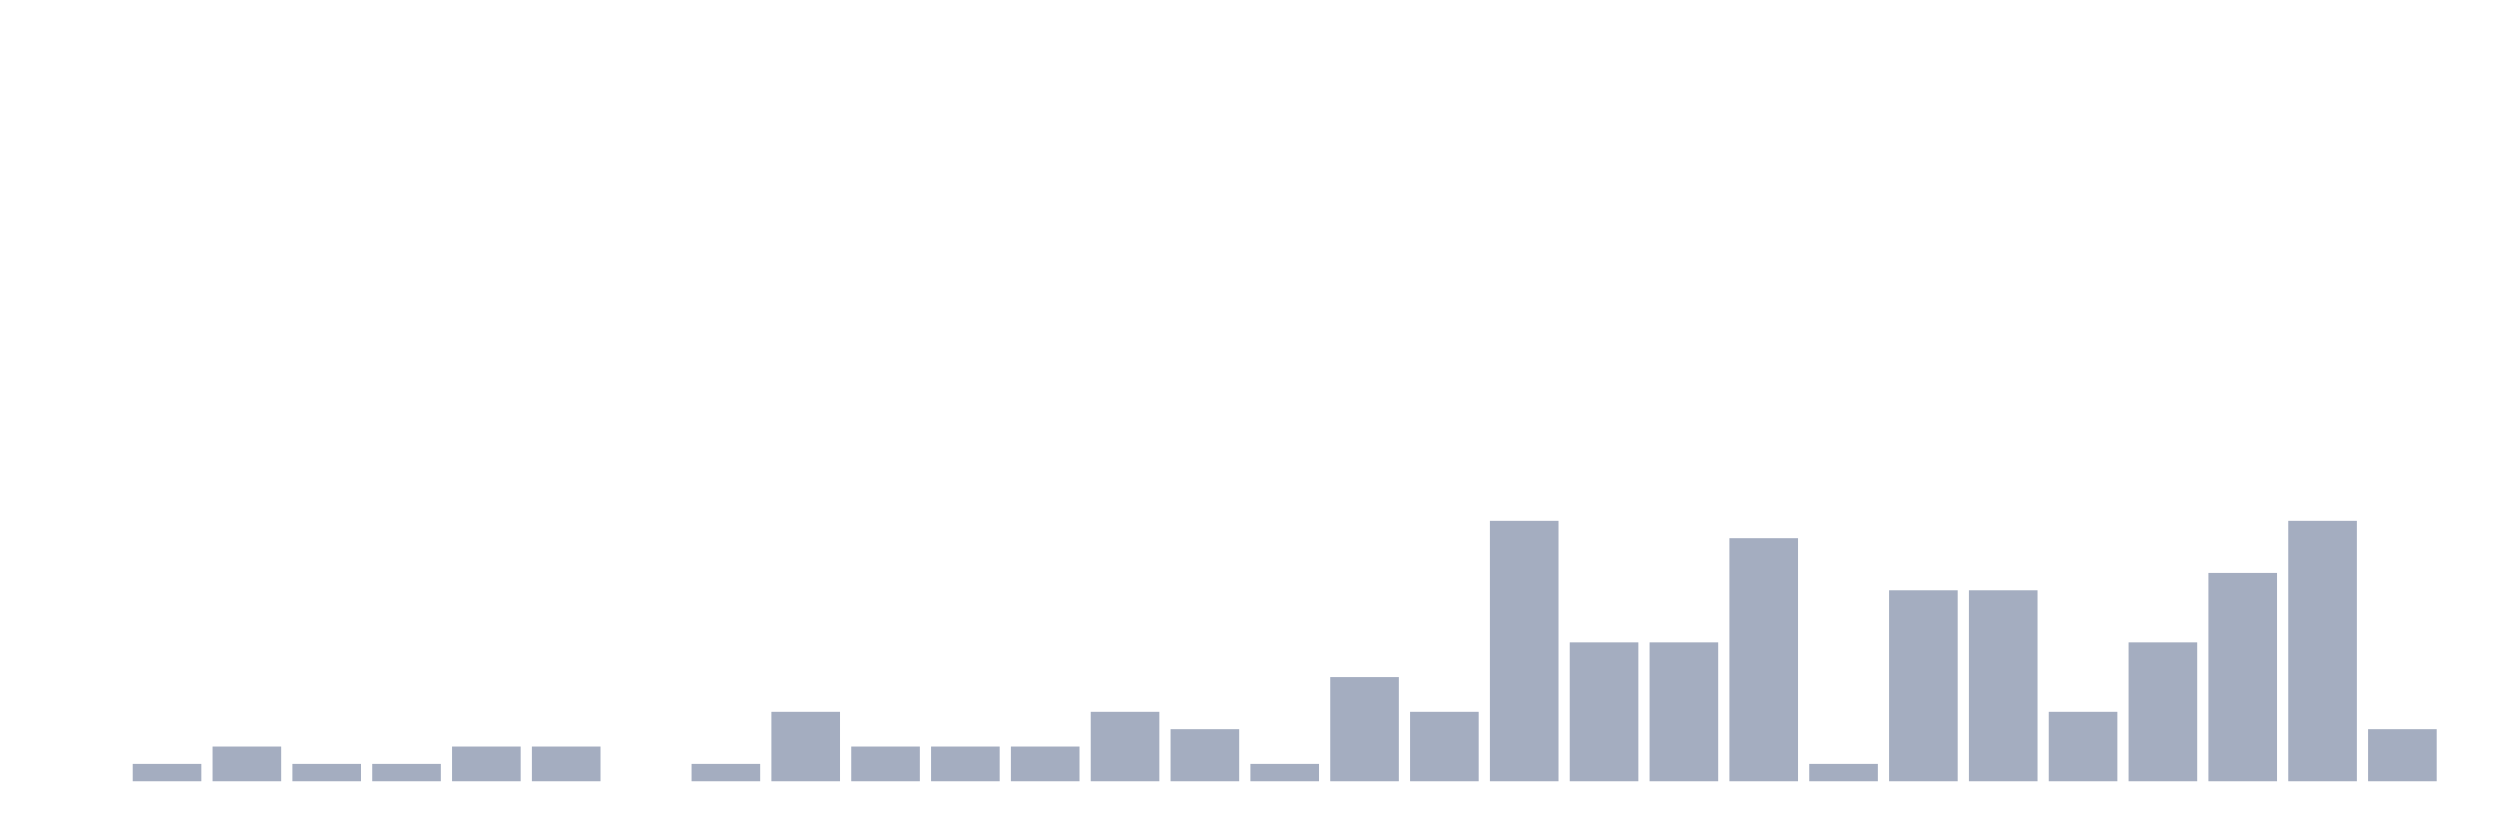
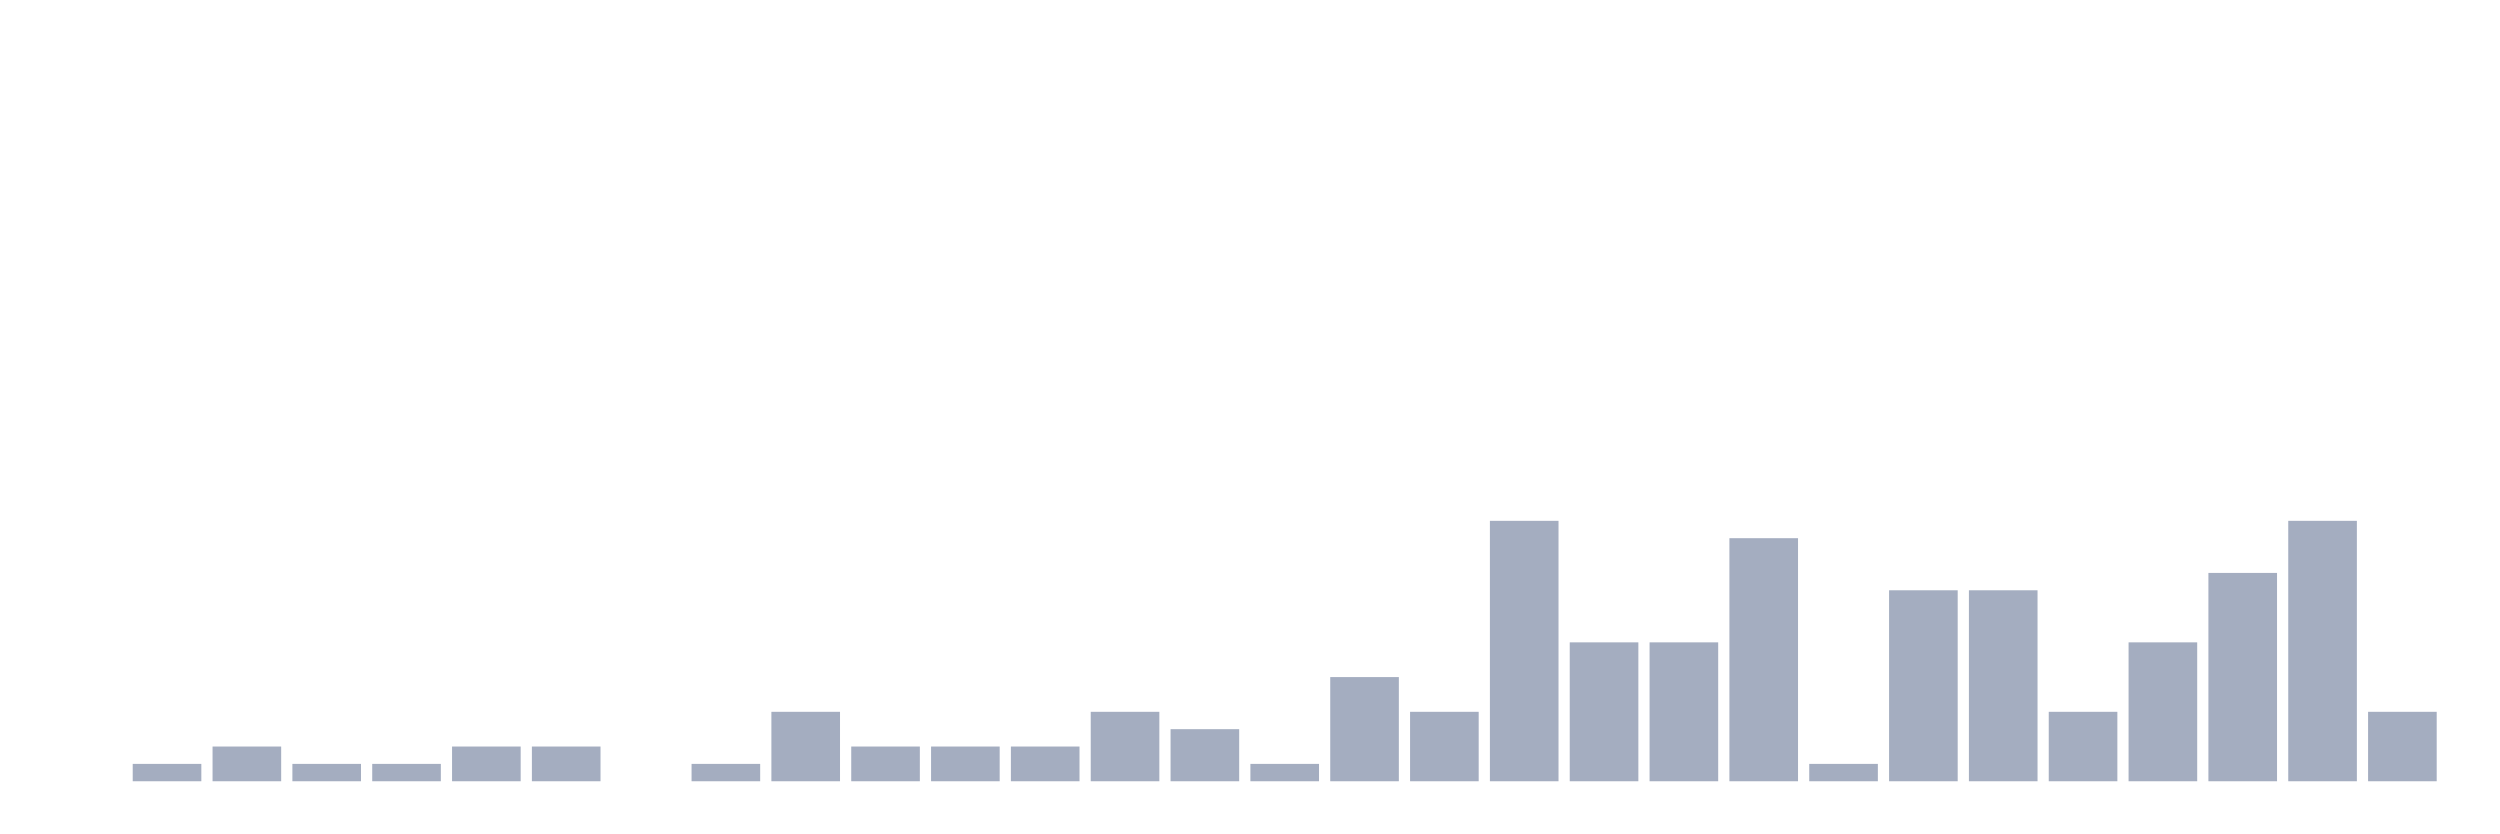
<svg xmlns="http://www.w3.org/2000/svg" viewBox="0 0 480 160">
  <g transform="translate(10,10)">
    <rect class="bar" x="0.153" width="13.175" y="140" height="0" fill="rgb(164,173,192)" />
    <rect class="bar" x="15.482" width="13.175" y="136.667" height="3.333" fill="rgb(164,173,192)" />
    <rect class="bar" x="30.81" width="13.175" y="133.333" height="6.667" fill="rgb(164,173,192)" />
    <rect class="bar" x="46.138" width="13.175" y="136.667" height="3.333" fill="rgb(164,173,192)" />
    <rect class="bar" x="61.466" width="13.175" y="136.667" height="3.333" fill="rgb(164,173,192)" />
    <rect class="bar" x="76.794" width="13.175" y="133.333" height="6.667" fill="rgb(164,173,192)" />
    <rect class="bar" x="92.123" width="13.175" y="133.333" height="6.667" fill="rgb(164,173,192)" />
    <rect class="bar" x="107.451" width="13.175" y="140" height="0" fill="rgb(164,173,192)" />
    <rect class="bar" x="122.779" width="13.175" y="136.667" height="3.333" fill="rgb(164,173,192)" />
    <rect class="bar" x="138.107" width="13.175" y="126.667" height="13.333" fill="rgb(164,173,192)" />
    <rect class="bar" x="153.436" width="13.175" y="133.333" height="6.667" fill="rgb(164,173,192)" />
    <rect class="bar" x="168.764" width="13.175" y="133.333" height="6.667" fill="rgb(164,173,192)" />
    <rect class="bar" x="184.092" width="13.175" y="133.333" height="6.667" fill="rgb(164,173,192)" />
    <rect class="bar" x="199.42" width="13.175" y="126.667" height="13.333" fill="rgb(164,173,192)" />
    <rect class="bar" x="214.748" width="13.175" y="130" height="10" fill="rgb(164,173,192)" />
    <rect class="bar" x="230.077" width="13.175" y="136.667" height="3.333" fill="rgb(164,173,192)" />
    <rect class="bar" x="245.405" width="13.175" y="120" height="20" fill="rgb(164,173,192)" />
    <rect class="bar" x="260.733" width="13.175" y="126.667" height="13.333" fill="rgb(164,173,192)" />
    <rect class="bar" x="276.061" width="13.175" y="90" height="50" fill="rgb(164,173,192)" />
    <rect class="bar" x="291.39" width="13.175" y="113.333" height="26.667" fill="rgb(164,173,192)" />
    <rect class="bar" x="306.718" width="13.175" y="113.333" height="26.667" fill="rgb(164,173,192)" />
    <rect class="bar" x="322.046" width="13.175" y="93.333" height="46.667" fill="rgb(164,173,192)" />
    <rect class="bar" x="337.374" width="13.175" y="136.667" height="3.333" fill="rgb(164,173,192)" />
    <rect class="bar" x="352.702" width="13.175" y="103.333" height="36.667" fill="rgb(164,173,192)" />
    <rect class="bar" x="368.031" width="13.175" y="103.333" height="36.667" fill="rgb(164,173,192)" />
    <rect class="bar" x="383.359" width="13.175" y="126.667" height="13.333" fill="rgb(164,173,192)" />
    <rect class="bar" x="398.687" width="13.175" y="113.333" height="26.667" fill="rgb(164,173,192)" />
    <rect class="bar" x="414.015" width="13.175" y="100" height="40" fill="rgb(164,173,192)" />
    <rect class="bar" x="429.344" width="13.175" y="90" height="50" fill="rgb(164,173,192)" />
-     <rect class="bar" x="444.672" width="13.175" y="130" height="10" fill="rgb(164,173,192)" />
+     <rect class="bar" x="444.672" width="13.175" y="126.667" height="13.333" fill="rgb(164,173,192)" />
  </g>
</svg>
